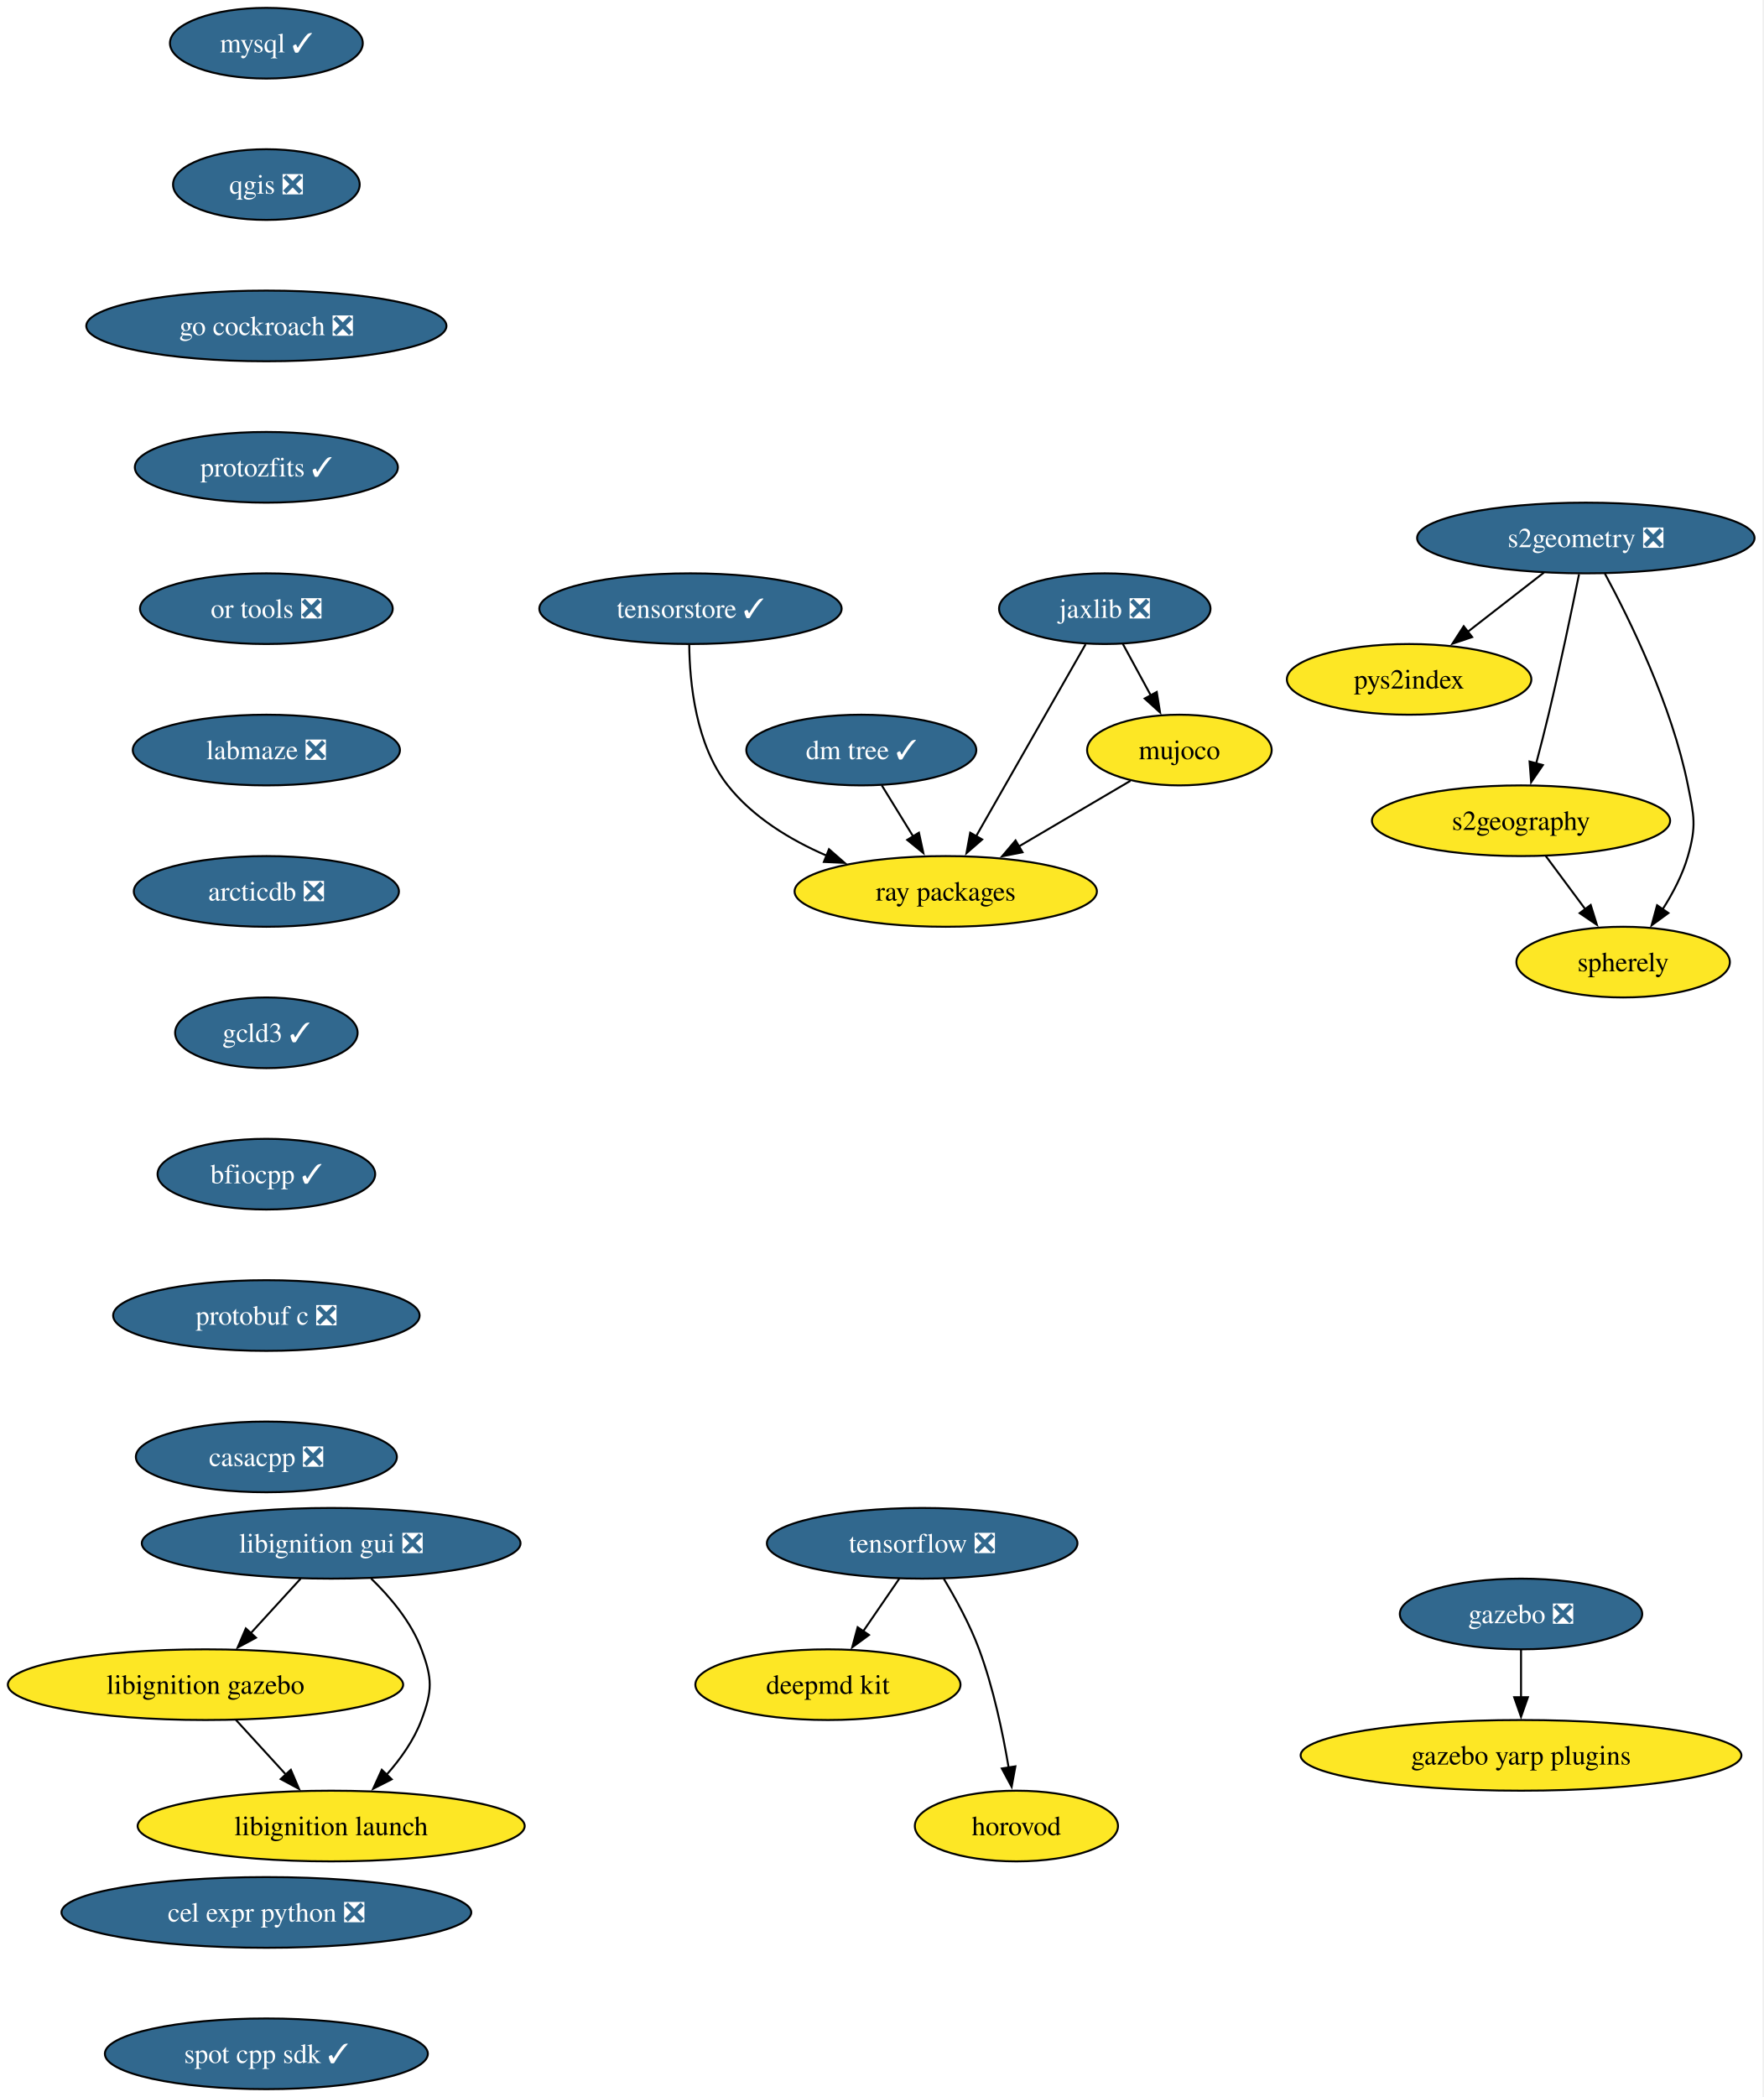
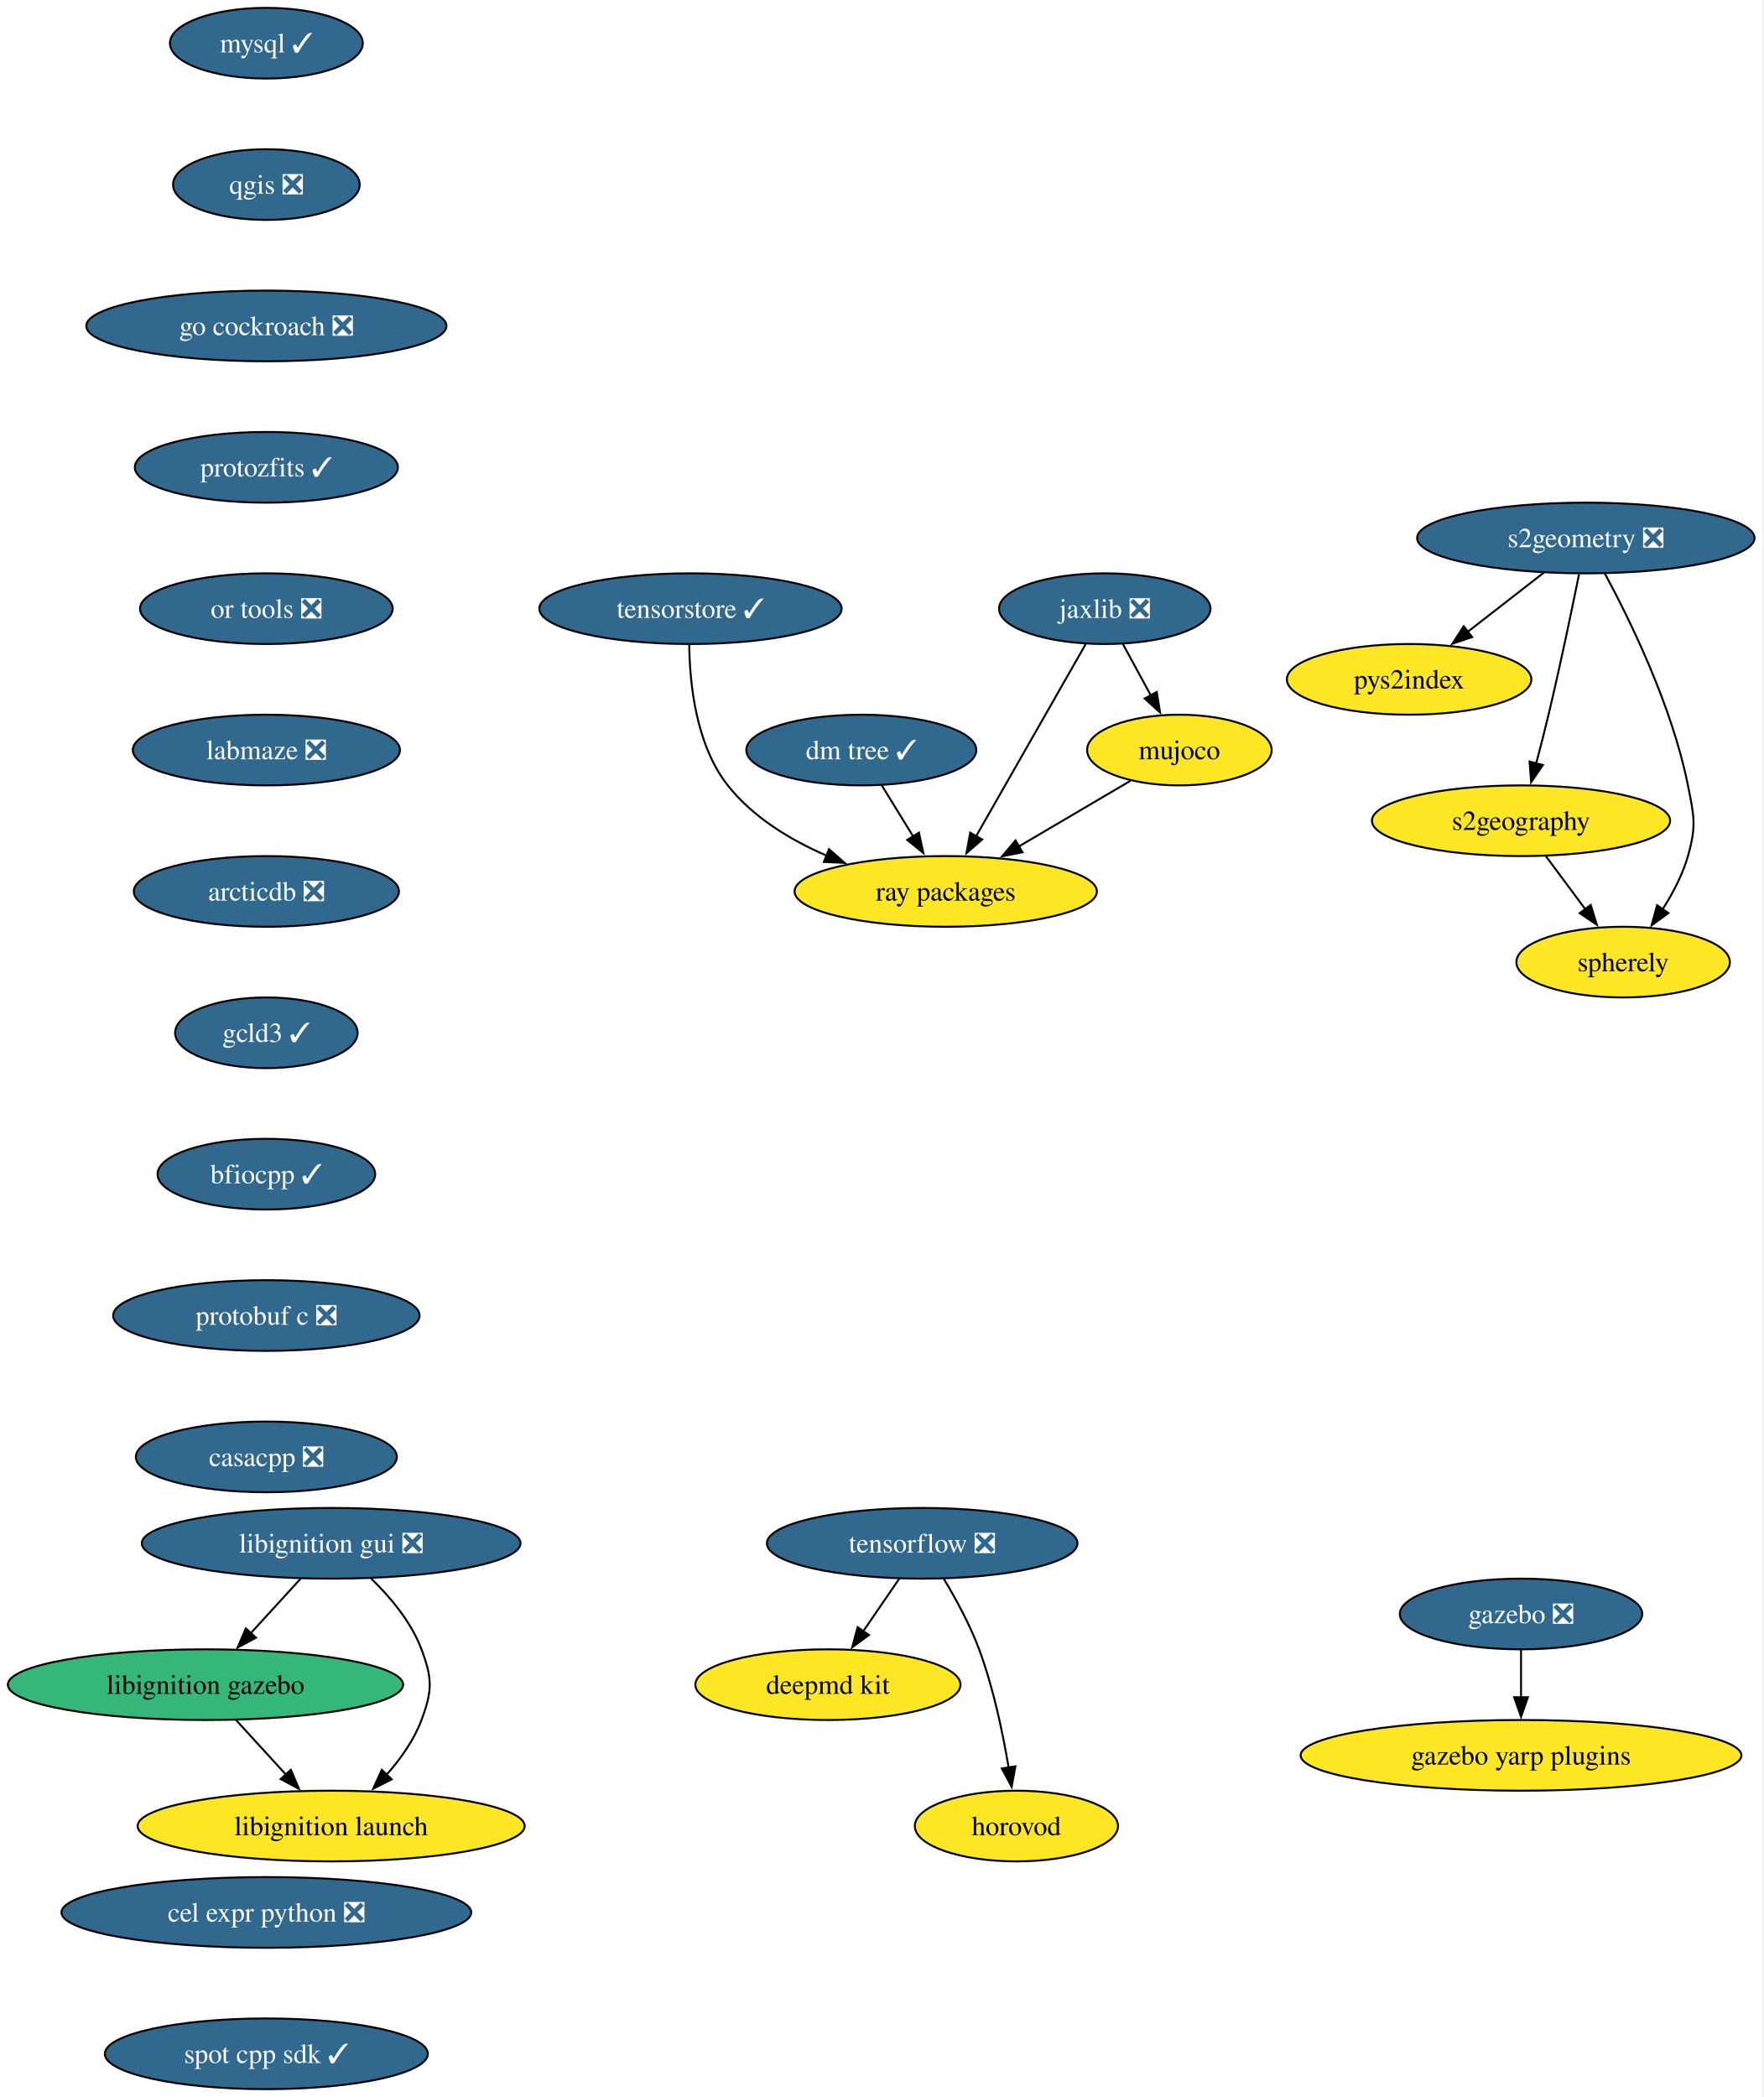
<svg xmlns="http://www.w3.org/2000/svg" xmlns:xlink="http://www.w3.org/1999/xlink" width="898pt" height="1068pt" viewBox="0.00 0.00 898.00 1068.00">
  <g id="graph0" class="graph" transform="scale(1 1) rotate(0) translate(4 1064)">
    <polygon fill="white" stroke="none" points="-4,4 -4,-1064 893.6,-1064 893.6,4 -4,4" />
    <g id="node1" class="node">
      <g id="a_node1">
        <a xlink:href="https://github.com/conda-forge/mysql-feedstock/pull/124" xlink:title="mysql ✓">
          <ellipse fill="#31688e" stroke="black" cx="131.66" cy="-1042" rx="49.1" ry="18" />
          <text xml:space="preserve" text-anchor="middle" x="131.66" y="-1037.33" font-family="Times,serif" font-size="14.00" fill="white">mysql ✓</text>
        </a>
      </g>
    </g>
    <g id="node2" class="node">
      <g id="a_node2">
        <a xlink:href="https://github.com/conda-forge/qgis-feedstock/pull/601" xlink:title="qgis ❎">
          <ellipse fill="#31688e" stroke="black" cx="131.66" cy="-970" rx="47.53" ry="18" />
          <text xml:space="preserve" text-anchor="middle" x="131.66" y="-965.33" font-family="Times,serif" font-size="14.00" fill="white">qgis ❎</text>
        </a>
      </g>
    </g>
    <g id="node3" class="node">
      <g id="a_node3">
        <a xlink:href="https://github.com/conda-forge/go-cockroach-feedstock/pull/42" xlink:title="go cockroach ❎">
          <ellipse fill="#31688e" stroke="black" cx="131.66" cy="-898" rx="91.72" ry="18" />
          <text xml:space="preserve" text-anchor="middle" x="131.66" y="-893.33" font-family="Times,serif" font-size="14.00" fill="white">go cockroach ❎</text>
        </a>
      </g>
    </g>
    <g id="node12" class="node">
      <g id="a_node12">
        <a xlink:href="https://github.com/conda-forge/protozfits-feedstock/pull/67" xlink:title="protozfits ✓">
          <ellipse fill="#31688e" stroke="black" cx="131.66" cy="-826" rx="66.99" ry="18" />
          <text xml:space="preserve" text-anchor="middle" x="131.66" y="-821.33" font-family="Times,serif" font-size="14.00" fill="white">protozfits ✓</text>
        </a>
      </g>
    </g>
    <g id="node4" class="node">
      <g id="a_node4">
        <a xlink:href="https://github.com/conda-forge/tensorflow-feedstock/pull/494" xlink:title="tensorflow ❎">
          <ellipse fill="#31688e" stroke="black" cx="465.66" cy="-278" rx="79.09" ry="18" />
          <text xml:space="preserve" text-anchor="middle" x="465.66" y="-273.32" font-family="Times,serif" font-size="14.00" fill="white">tensorflow ❎</text>
        </a>
      </g>
    </g>
    <g id="node5" class="node">
      <g id="a_node5">
        <a xlink:href="https://github.com/conda-forge/deepmd-kit-feedstock" xlink:title="deepmd kit">
          <ellipse fill="#fde725" stroke="black" cx="417.66" cy="-206" rx="67.52" ry="18" />
          <text xml:space="preserve" text-anchor="middle" x="417.66" y="-201.33" font-family="Times,serif" font-size="14.00">deepmd kit</text>
        </a>
      </g>
    </g>
    <g id="edge3" class="edge">
      <path fill="none" stroke="black" d="M454.04,-260.05C448.5,-251.97 441.75,-242.12 435.57,-233.11" />
      <polygon fill="black" stroke="black" points="438.57,-231.31 430.03,-225.04 432.8,-235.26 438.57,-231.31" />
    </g>
    <g id="node6" class="node">
      <g id="a_node6">
        <a xlink:href="https://github.com/conda-forge/horovod-feedstock" xlink:title="horovod">
          <ellipse fill="#fde725" stroke="black" cx="513.66" cy="-134" rx="51.74" ry="18" />
          <text xml:space="preserve" text-anchor="middle" x="513.66" y="-129.32" font-family="Times,serif" font-size="14.00">horovod</text>
        </a>
      </g>
    </g>
    <g id="edge4" class="edge">
      <path fill="none" stroke="black" d="M476.66,-259.94C482.74,-249.84 489.99,-236.59 494.66,-224 501.9,-204.5 506.72,-181.53 509.69,-163.8" />
      <polygon fill="black" stroke="black" points="513.14,-164.4 511.23,-153.98 506.23,-163.32 513.14,-164.4" />
    </g>
    <g id="node7" class="node">
      <g id="a_node7">
        <a xlink:href="https://github.com/conda-forge/jaxlib-feedstock/pull/349" xlink:title="jaxlib ❎">
          <ellipse fill="#31688e" stroke="black" cx="558.66" cy="-754" rx="53.84" ry="18" />
          <text xml:space="preserve" text-anchor="middle" x="558.66" y="-749.33" font-family="Times,serif" font-size="14.00" fill="white">jaxlib ❎</text>
        </a>
      </g>
    </g>
    <g id="node8" class="node">
      <g id="a_node8">
        <a xlink:href="https://github.com/conda-forge/ray-packages-feedstock" xlink:title="ray packages">
          <ellipse fill="#fde725" stroke="black" cx="477.66" cy="-610" rx="76.99" ry="18" />
          <text xml:space="preserve" text-anchor="middle" x="477.66" y="-605.33" font-family="Times,serif" font-size="14.00">ray packages</text>
        </a>
      </g>
    </g>
    <g id="edge5" class="edge">
      <path fill="none" stroke="black" d="M548.89,-735.87C535.03,-711.56 509.5,-666.82 493.07,-638.01" />
      <polygon fill="black" stroke="black" points="496.21,-636.46 488.22,-629.5 490.13,-639.92 496.21,-636.46" />
    </g>
    <g id="node9" class="node">
      <g id="a_node9">
        <a xlink:href="https://github.com/conda-forge/mujoco-feedstock" xlink:title="mujoco">
          <ellipse fill="#fde725" stroke="black" cx="596.66" cy="-682" rx="47" ry="18" />
          <text xml:space="preserve" text-anchor="middle" x="596.66" y="-677.33" font-family="Times,serif" font-size="14.00">mujoco</text>
        </a>
      </g>
    </g>
    <g id="edge6" class="edge">
      <path fill="none" stroke="black" d="M567.86,-736.05C572.16,-728.14 577.37,-718.54 582.18,-709.69" />
      <polygon fill="black" stroke="black" points="585.13,-711.58 586.83,-701.12 578.98,-708.24 585.13,-711.58" />
    </g>
    <g id="edge7" class="edge">
      <path fill="none" stroke="black" d="M571.72,-666.33C555.27,-656.65 533.43,-643.81 514.94,-632.93" />
      <polygon fill="black" stroke="black" points="516.77,-629.94 506.37,-627.89 513.22,-635.97 516.77,-629.94" />
    </g>
    <g id="node10" class="node">
      <g id="a_node10">
        <a xlink:href="https://github.com/conda-forge/gazebo-feedstock/pull/267" xlink:title="gazebo ❎">
          <ellipse fill="#31688e" stroke="black" cx="770.66" cy="-242" rx="61.73" ry="18" />
          <text xml:space="preserve" text-anchor="middle" x="770.66" y="-237.32" font-family="Times,serif" font-size="14.00" fill="white">gazebo ❎</text>
        </a>
      </g>
    </g>
    <g id="node11" class="node">
      <g id="a_node11">
        <a xlink:href="https://github.com/conda-forge/gazebo-yarp-plugins-feedstock" xlink:title="gazebo yarp plugins">
          <ellipse fill="#fde725" stroke="black" cx="770.66" cy="-170" rx="112.24" ry="18" />
          <text xml:space="preserve" text-anchor="middle" x="770.66" y="-165.32" font-family="Times,serif" font-size="14.00">gazebo yarp plugins</text>
        </a>
      </g>
    </g>
    <g id="edge8" class="edge">
      <path fill="none" stroke="black" d="M770.66,-223.7C770.66,-216.41 770.66,-207.73 770.66,-199.54" />
      <polygon fill="black" stroke="black" points="774.16,-199.62 770.66,-189.62 767.16,-199.62 774.16,-199.62" />
    </g>
    <g id="node18" class="node">
      <g id="a_node18">
        <a xlink:href="https://github.com/conda-forge/or-tools-feedstock/pull/70" xlink:title="or tools ❎">
          <ellipse fill="#31688e" stroke="black" cx="131.66" cy="-754" rx="64.36" ry="18" />
          <text xml:space="preserve" text-anchor="middle" x="131.66" y="-749.33" font-family="Times,serif" font-size="14.00" fill="white">or tools ❎</text>
        </a>
      </g>
    </g>
    <g id="node13" class="node">
      <g id="a_node13">
        <a xlink:href="https://github.com/conda-forge/s2geometry-feedstock/pull/39" xlink:title="s2geometry ❎">
          <ellipse fill="#31688e" stroke="black" cx="803.66" cy="-790" rx="85.93" ry="18" />
          <text xml:space="preserve" text-anchor="middle" x="803.66" y="-785.33" font-family="Times,serif" font-size="14.00" fill="white">s2geometry ❎</text>
        </a>
      </g>
    </g>
    <g id="node14" class="node">
      <g id="a_node14">
        <a xlink:href="https://github.com/conda-forge/pys2index-feedstock" xlink:title="pys2index">
          <ellipse fill="#fde725" stroke="black" cx="713.66" cy="-718" rx="62.26" ry="18" />
          <text xml:space="preserve" text-anchor="middle" x="713.66" y="-713.33" font-family="Times,serif" font-size="14.00">pys2index</text>
        </a>
      </g>
    </g>
    <g id="edge10" class="edge">
      <path fill="none" stroke="black" d="M782.33,-772.41C770.71,-763.37 756.13,-752.03 743.4,-742.13" />
      <polygon fill="black" stroke="black" points="745.77,-739.53 735.72,-736.16 741.47,-745.06 745.77,-739.53" />
    </g>
    <g id="node15" class="node">
      <g id="a_node15">
        <a xlink:href="https://github.com/conda-forge/s2geography-feedstock" xlink:title="s2geography">
          <ellipse fill="#fde725" stroke="black" cx="770.66" cy="-646" rx="75.94" ry="18" />
          <text xml:space="preserve" text-anchor="middle" x="770.66" y="-641.33" font-family="Times,serif" font-size="14.00">s2geography</text>
        </a>
      </g>
    </g>
    <g id="edge11" class="edge">
      <path fill="none" stroke="black" d="M800.2,-771.55C796.56,-753.57 790.57,-724.74 784.66,-700 782.73,-691.91 780.49,-683.18 778.37,-675.17" />
      <polygon fill="black" stroke="black" points="781.78,-674.35 775.8,-665.6 775.01,-676.16 781.78,-674.35" />
    </g>
    <g id="node16" class="node">
      <g id="a_node16">
        <a xlink:href="https://github.com/conda-forge/spherely-feedstock" xlink:title="spherely">
          <ellipse fill="#fde725" stroke="black" cx="822.66" cy="-574" rx="54.36" ry="18" />
          <text xml:space="preserve" text-anchor="middle" x="822.66" y="-569.33" font-family="Times,serif" font-size="14.00">spherely</text>
        </a>
      </g>
    </g>
    <g id="edge12" class="edge">
      <path fill="none" stroke="black" d="M813.35,-771.89C826.02,-748.44 847.56,-704.57 855.66,-664 858.8,-648.31 860.06,-643.38 855.66,-628 852.95,-618.52 848,-609.08 842.74,-600.85" />
      <polygon fill="black" stroke="black" points="845.71,-599 837.16,-592.74 839.95,-602.96 845.71,-599" />
    </g>
    <g id="edge13" class="edge">
      <path fill="none" stroke="black" d="M783.25,-628.05C789.32,-619.89 796.73,-609.91 803.48,-600.82" />
      <polygon fill="black" stroke="black" points="806.14,-603.12 809.29,-593 800.52,-598.94 806.14,-603.12" />
    </g>
    <g id="node17" class="node">
      <g id="a_node17">
        <a xlink:href="https://github.com/conda-forge/dm-tree-feedstock/pull/50" xlink:title="dm tree ✓">
          <ellipse fill="#31688e" stroke="black" cx="434.66" cy="-682" rx="58.57" ry="18" />
          <text xml:space="preserve" text-anchor="middle" x="434.66" y="-677.33" font-family="Times,serif" font-size="14.00" fill="white">dm tree ✓</text>
        </a>
      </g>
    </g>
    <g id="edge14" class="edge">
      <path fill="none" stroke="black" d="M445.07,-664.05C449.86,-656.26 455.66,-646.82 461.03,-638.08" />
      <polygon fill="black" stroke="black" points="464.01,-639.92 466.26,-629.56 458.04,-636.25 464.01,-639.92" />
    </g>
    <g id="node22" class="node">
      <g id="a_node22">
        <a xlink:href="https://github.com/conda-forge/labmaze-feedstock/pull/20" xlink:title="labmaze ❎">
          <ellipse fill="#31688e" stroke="black" cx="131.66" cy="-682" rx="68.04" ry="18" />
          <text xml:space="preserve" text-anchor="middle" x="131.66" y="-677.33" font-family="Times,serif" font-size="14.00" fill="white">labmaze ❎</text>
        </a>
      </g>
    </g>
    <g id="node19" class="node">
      <g id="a_node19">
        <a xlink:href="https://github.com/conda-forge/libignition-gui-feedstock/pull/60" xlink:title="libignition gui ❎">
          <ellipse fill="#31688e" stroke="black" cx="164.66" cy="-278" rx="96.45" ry="18" />
          <text xml:space="preserve" text-anchor="middle" x="164.66" y="-273.32" font-family="Times,serif" font-size="14.00" fill="white">libignition gui ❎</text>
        </a>
      </g>
    </g>
    <g id="node20" class="node">
      <g id="a_node20">
        <a xlink:href="https://github.com/conda-forge/libignition-gazebo-feedstock" xlink:title="libignition gazebo">
-           <ellipse fill="#fde725" stroke="black" cx="100.66" cy="-206" rx="100.66" ry="18" />
+           <ellipse fill="#35b779" stroke="black" cx="100.66" cy="-206" rx="100.66" ry="18" />
          <text xml:space="preserve" text-anchor="middle" x="100.66" y="-201.33" font-family="Times,serif" font-size="14.00">libignition gazebo</text>
        </a>
      </g>
    </g>
    <g id="edge16" class="edge">
      <path fill="none" stroke="black" d="M149.17,-260.05C141.55,-251.71 132.2,-241.49 123.75,-232.25" />
      <polygon fill="black" stroke="black" points="126.37,-229.92 117.03,-224.91 121.2,-234.65 126.37,-229.92" />
    </g>
    <g id="node21" class="node">
      <g id="a_node21">
        <a xlink:href="https://github.com/conda-forge/libignition-launch-feedstock" xlink:title="libignition launch">
          <ellipse fill="#fde725" stroke="black" cx="164.66" cy="-134" rx="98.56" ry="18" />
          <text xml:space="preserve" text-anchor="middle" x="164.66" y="-129.32" font-family="Times,serif" font-size="14.00">libignition launch</text>
        </a>
      </g>
    </g>
    <g id="edge17" class="edge">
      <path fill="none" stroke="black" d="M185,-260.08C194.77,-250.61 205.46,-237.92 210.66,-224 216.26,-209.01 216.26,-202.99 210.66,-188 206.84,-177.77 200.06,-168.21 192.86,-160.11" />
      <polygon fill="black" stroke="black" points="195.5,-157.8 186.05,-153.01 190.45,-162.65 195.5,-157.8" />
    </g>
    <g id="edge18" class="edge">
      <path fill="none" stroke="black" d="M116.16,-188.05C123.78,-179.71 133.13,-169.49 141.58,-160.25" />
      <polygon fill="black" stroke="black" points="144.13,-162.65 148.29,-152.91 138.96,-157.92 144.13,-162.65" />
    </g>
    <g id="node23" class="node">
      <g id="a_node23">
        <a xlink:href="https://github.com/conda-forge/arcticdb-feedstock/pull/599" xlink:title="arcticdb ❎">
          <ellipse fill="#31688e" stroke="black" cx="131.66" cy="-610" rx="67.52" ry="18" />
          <text xml:space="preserve" text-anchor="middle" x="131.66" y="-605.33" font-family="Times,serif" font-size="14.00" fill="white">arcticdb ❎</text>
        </a>
      </g>
    </g>
    <g id="node24" class="node">
      <g id="a_node24">
        <a xlink:href="https://github.com/conda-forge/gcld3-feedstock/pull/20" xlink:title="gcld3 ✓">
          <ellipse fill="#31688e" stroke="black" cx="131.66" cy="-538" rx="46.47" ry="18" />
          <text xml:space="preserve" text-anchor="middle" x="131.66" y="-533.33" font-family="Times,serif" font-size="14.00" fill="white">gcld3 ✓</text>
        </a>
      </g>
    </g>
    <g id="node26" class="node">
      <g id="a_node26">
        <a xlink:href="https://github.com/conda-forge/bfiocpp-feedstock/pull/21" xlink:title="bfiocpp ✓">
          <ellipse fill="#31688e" stroke="black" cx="131.66" cy="-466" rx="55.42" ry="18" />
          <text xml:space="preserve" text-anchor="middle" x="131.66" y="-461.32" font-family="Times,serif" font-size="14.00" fill="white">bfiocpp ✓</text>
        </a>
      </g>
    </g>
    <g id="node25" class="node">
      <g id="a_node25">
        <a xlink:href="https://github.com/conda-forge/tensorstore-feedstock/pull/81" xlink:title="tensorstore ✓">
          <ellipse fill="#31688e" stroke="black" cx="347.66" cy="-754" rx="76.99" ry="18" />
          <text xml:space="preserve" text-anchor="middle" x="347.66" y="-749.33" font-family="Times,serif" font-size="14.00" fill="white">tensorstore ✓</text>
        </a>
      </g>
    </g>
    <g id="edge22" class="edge">
      <path fill="none" stroke="black" d="M347.03,-735.72C347.22,-716.28 350.32,-684.72 366.66,-664 379.44,-647.81 398.37,-636.29 417,-628.22" />
      <polygon fill="black" stroke="black" points="418.2,-631.51 426.17,-624.54 415.59,-625.02 418.2,-631.51" />
    </g>
    <g id="node27" class="node">
      <g id="a_node27">
        <a xlink:href="https://github.com/conda-forge/protobuf-c-feedstock/pull/11" xlink:title="protobuf c ❎">
          <ellipse fill="#31688e" stroke="black" cx="131.66" cy="-394" rx="78.04" ry="18" />
          <text xml:space="preserve" text-anchor="middle" x="131.66" y="-389.32" font-family="Times,serif" font-size="14.00" fill="white">protobuf c ❎</text>
        </a>
      </g>
    </g>
    <g id="node28" class="node">
      <g id="a_node28">
        <a xlink:href="https://github.com/conda-forge/casacpp-feedstock/pull/16" xlink:title="casacpp ❎">
          <ellipse fill="#31688e" stroke="black" cx="131.66" cy="-322" rx="66.47" ry="18" />
          <text xml:space="preserve" text-anchor="middle" x="131.66" y="-317.32" font-family="Times,serif" font-size="14.00" fill="white">casacpp ❎</text>
        </a>
      </g>
    </g>
    <g id="node29" class="node">
      <g id="a_node29">
        <a xlink:href="https://github.com/conda-forge/cel-expr-python-feedstock/pull/8" xlink:title="cel expr python ❎">
          <ellipse fill="#31688e" stroke="black" cx="131.66" cy="-90" rx="104.35" ry="18" />
          <text xml:space="preserve" text-anchor="middle" x="131.66" y="-85.33" font-family="Times,serif" font-size="14.00" fill="white">cel expr python ❎</text>
        </a>
      </g>
    </g>
    <g id="node30" class="node">
      <g id="a_node30">
        <a xlink:href="https://github.com/conda-forge/spot-cpp-sdk-feedstock/pull/4" xlink:title="spot cpp sdk ✓">
          <ellipse fill="#31688e" stroke="black" cx="131.66" cy="-18" rx="82.25" ry="18" />
          <text xml:space="preserve" text-anchor="middle" x="131.66" y="-13.32" font-family="Times,serif" font-size="14.00" fill="white">spot cpp sdk ✓</text>
        </a>
      </g>
    </g>
  </g>
</svg>
